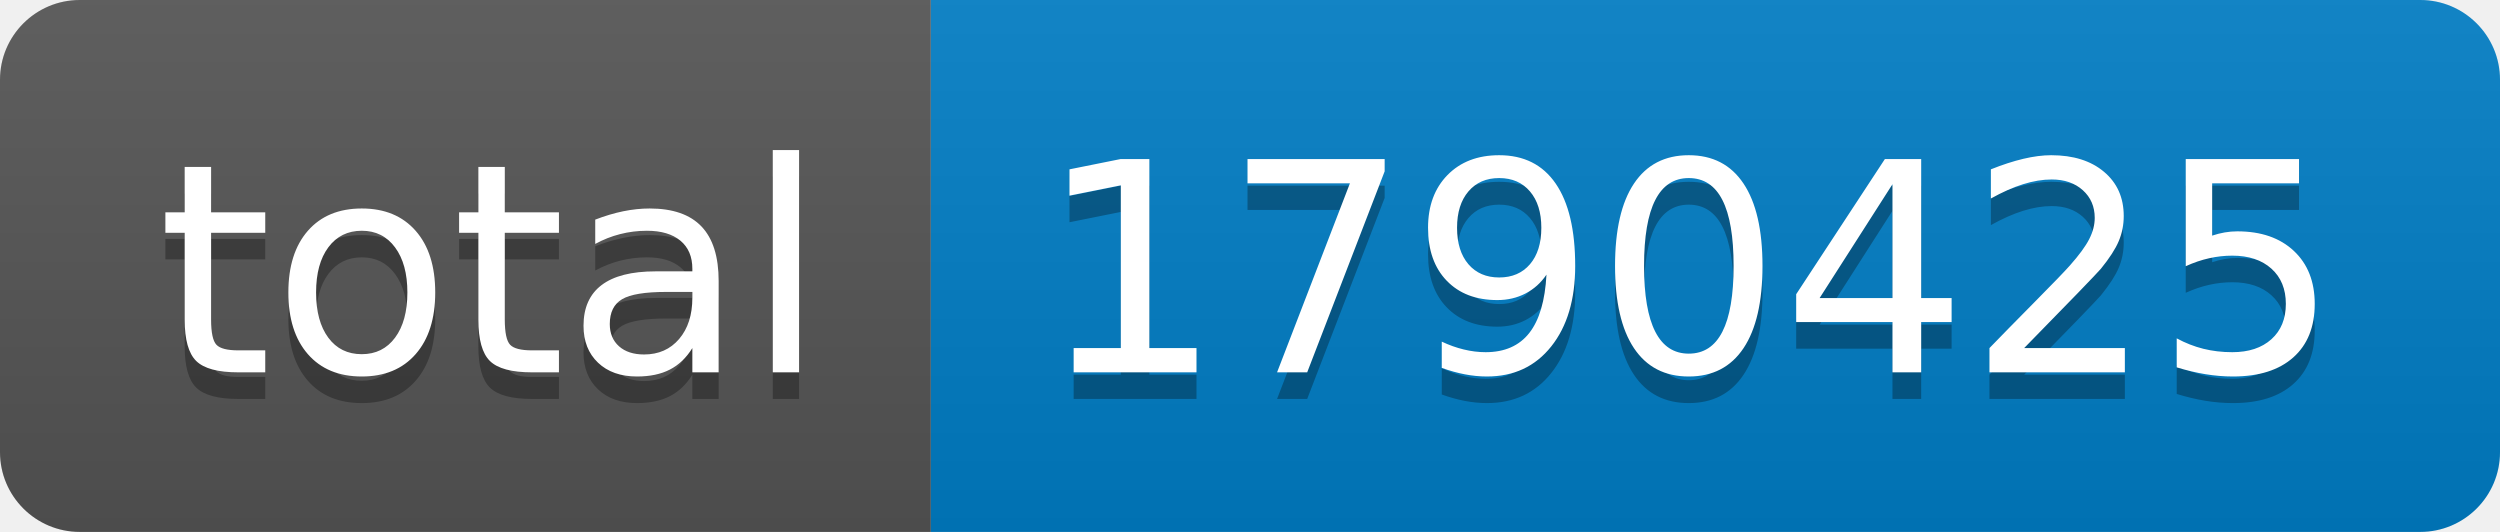
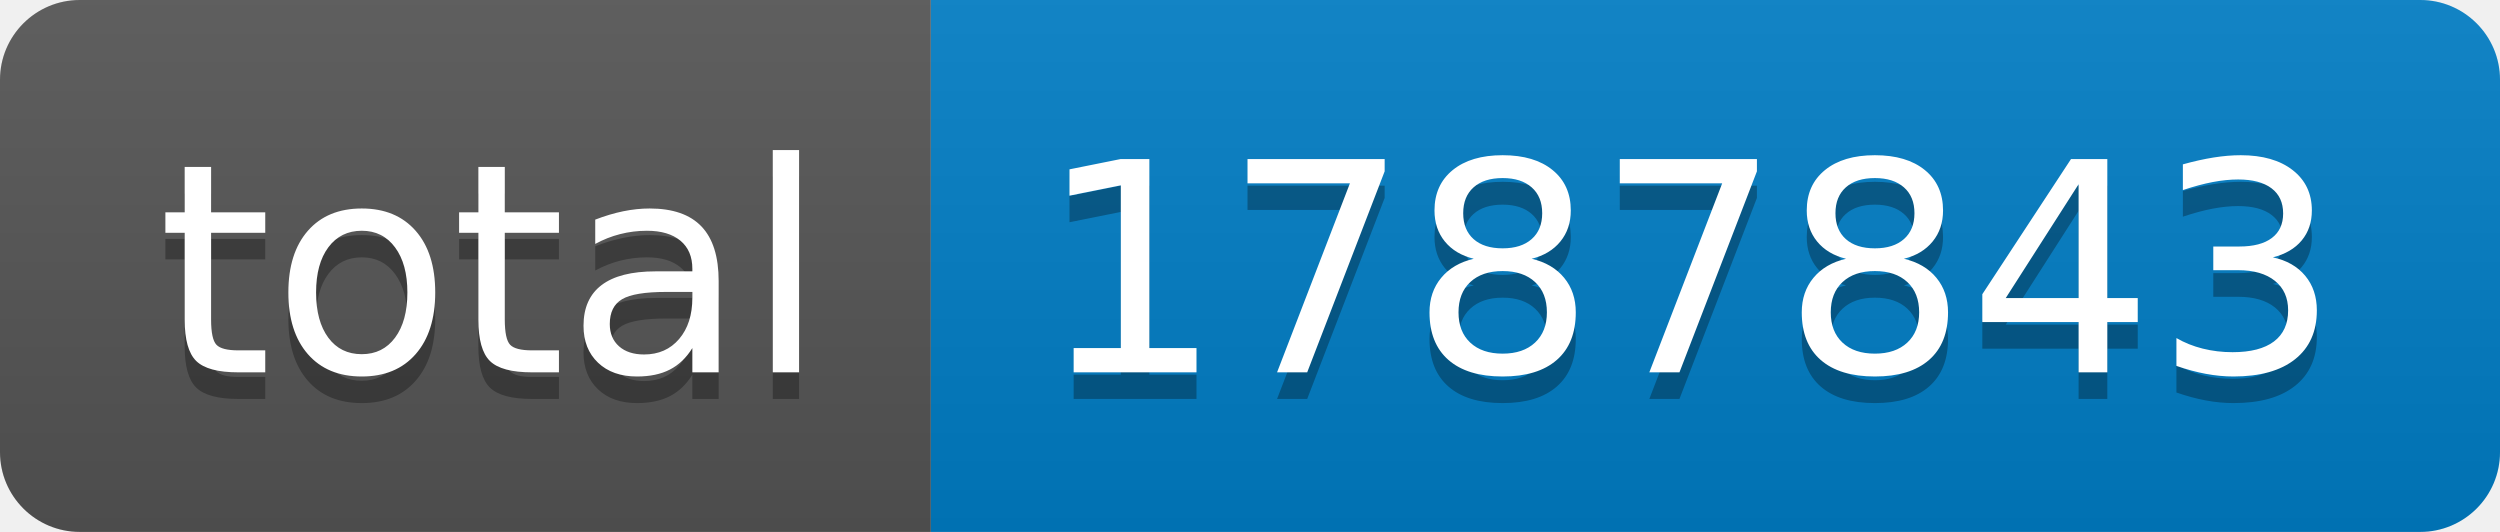
- <svg xmlns="http://www.w3.org/2000/svg" width="94" height="20" role="img" aria-label="total: 1790425">
+ <svg xmlns="http://www.w3.org/2000/svg" width="94" height="20" role="img" aria-label="total: 1787843">
  <linearGradient id="s" x2="0" y2="100%">
    <stop offset="0" stop-color="#bbb" stop-opacity=".1" />
    <stop offset="1" stop-opacity=".1" />
  </linearGradient>
  <clipPath id="r">
    <rect width="94" height="20" rx="3" fill="#fff" />
  </clipPath>
  <g clip-path="url(#r)">
    <rect width="35" height="20" fill="#555" />
    <rect x="35" width="59" height="20" fill="#007ec6" />
    <rect width="94" height="20" fill="url(#s)" />
  </g>
  <g fill="#fff" text-anchor="middle" font-family="Verdana,Geneva,DejaVu Sans,sans-serif" text-rendering="geometricPrecision" font-size="110">
    <text aria-hidden="true" x="185" y="150" fill="#010101" fill-opacity=".3" transform="scale(.1)" textLength="250">total</text>
    <text x="185" y="140" transform="scale(.1)" fill="#fff" textLength="250">total</text>
-     <text aria-hidden="true" x="635" y="150" fill="#010101" fill-opacity=".3" transform="scale(.1)" textLength="490">1790425</text>
-     <text x="635" y="140" transform="scale(.1)" fill="#fff" textLength="490">1790425</text>
+     <text aria-hidden="true" x="635" y="150" fill="#010101" fill-opacity=".3" transform="scale(.1)" textLength="490">1787843</text>
+     <text x="635" y="140" transform="scale(.1)" fill="#fff" textLength="490">1787843</text>
  </g>
</svg>
